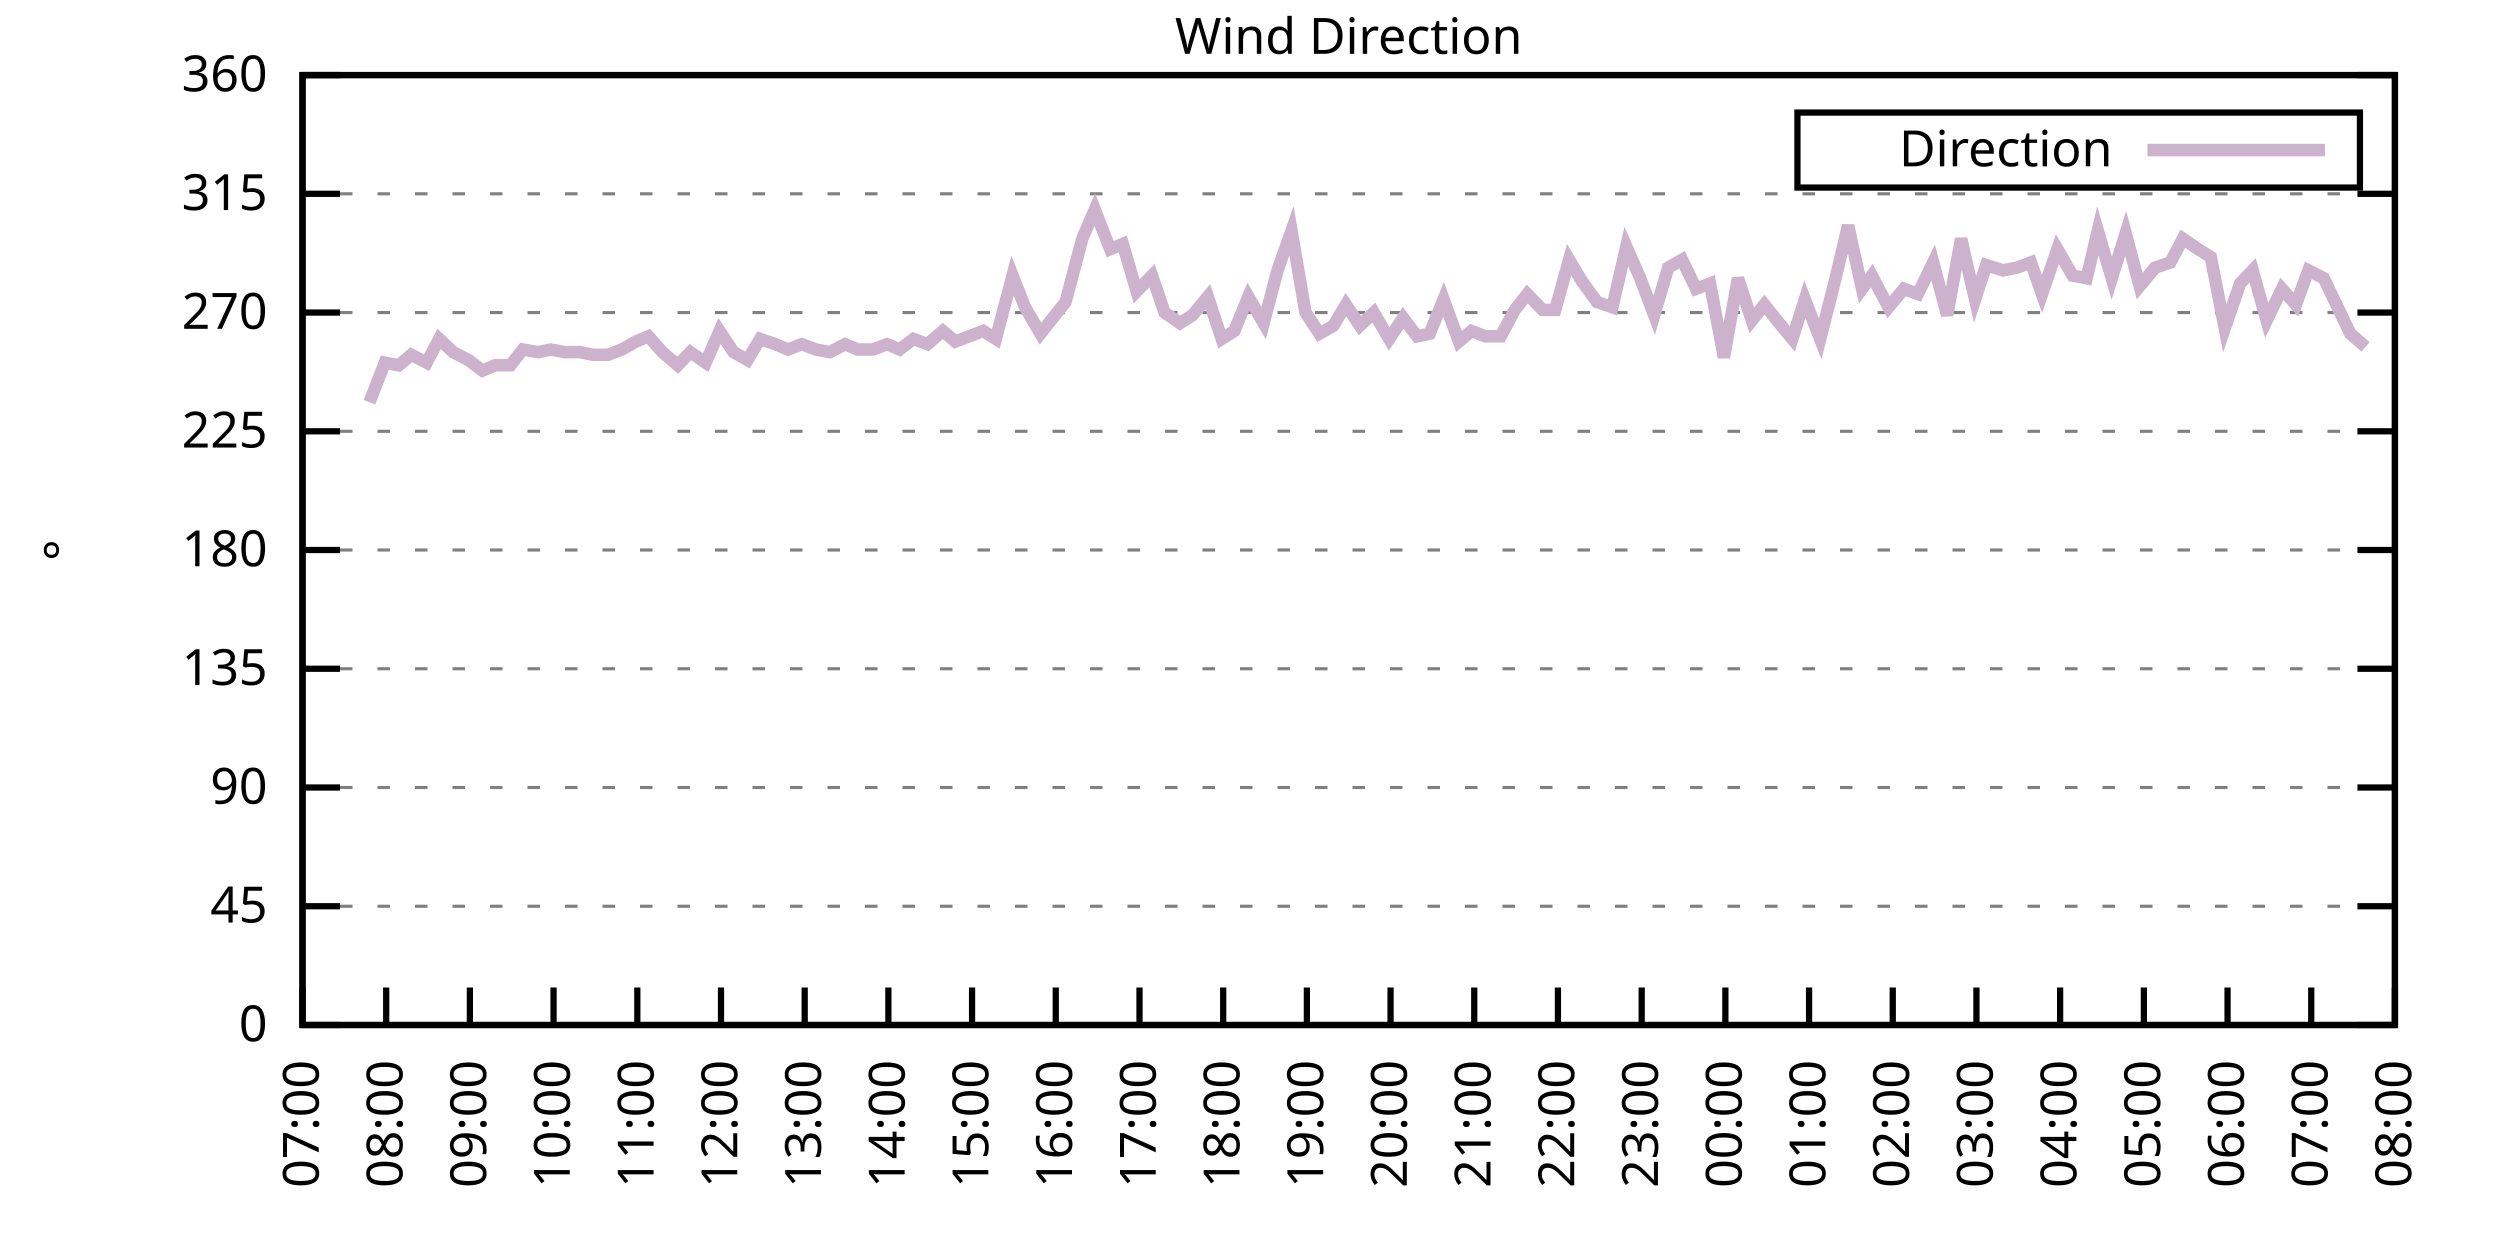
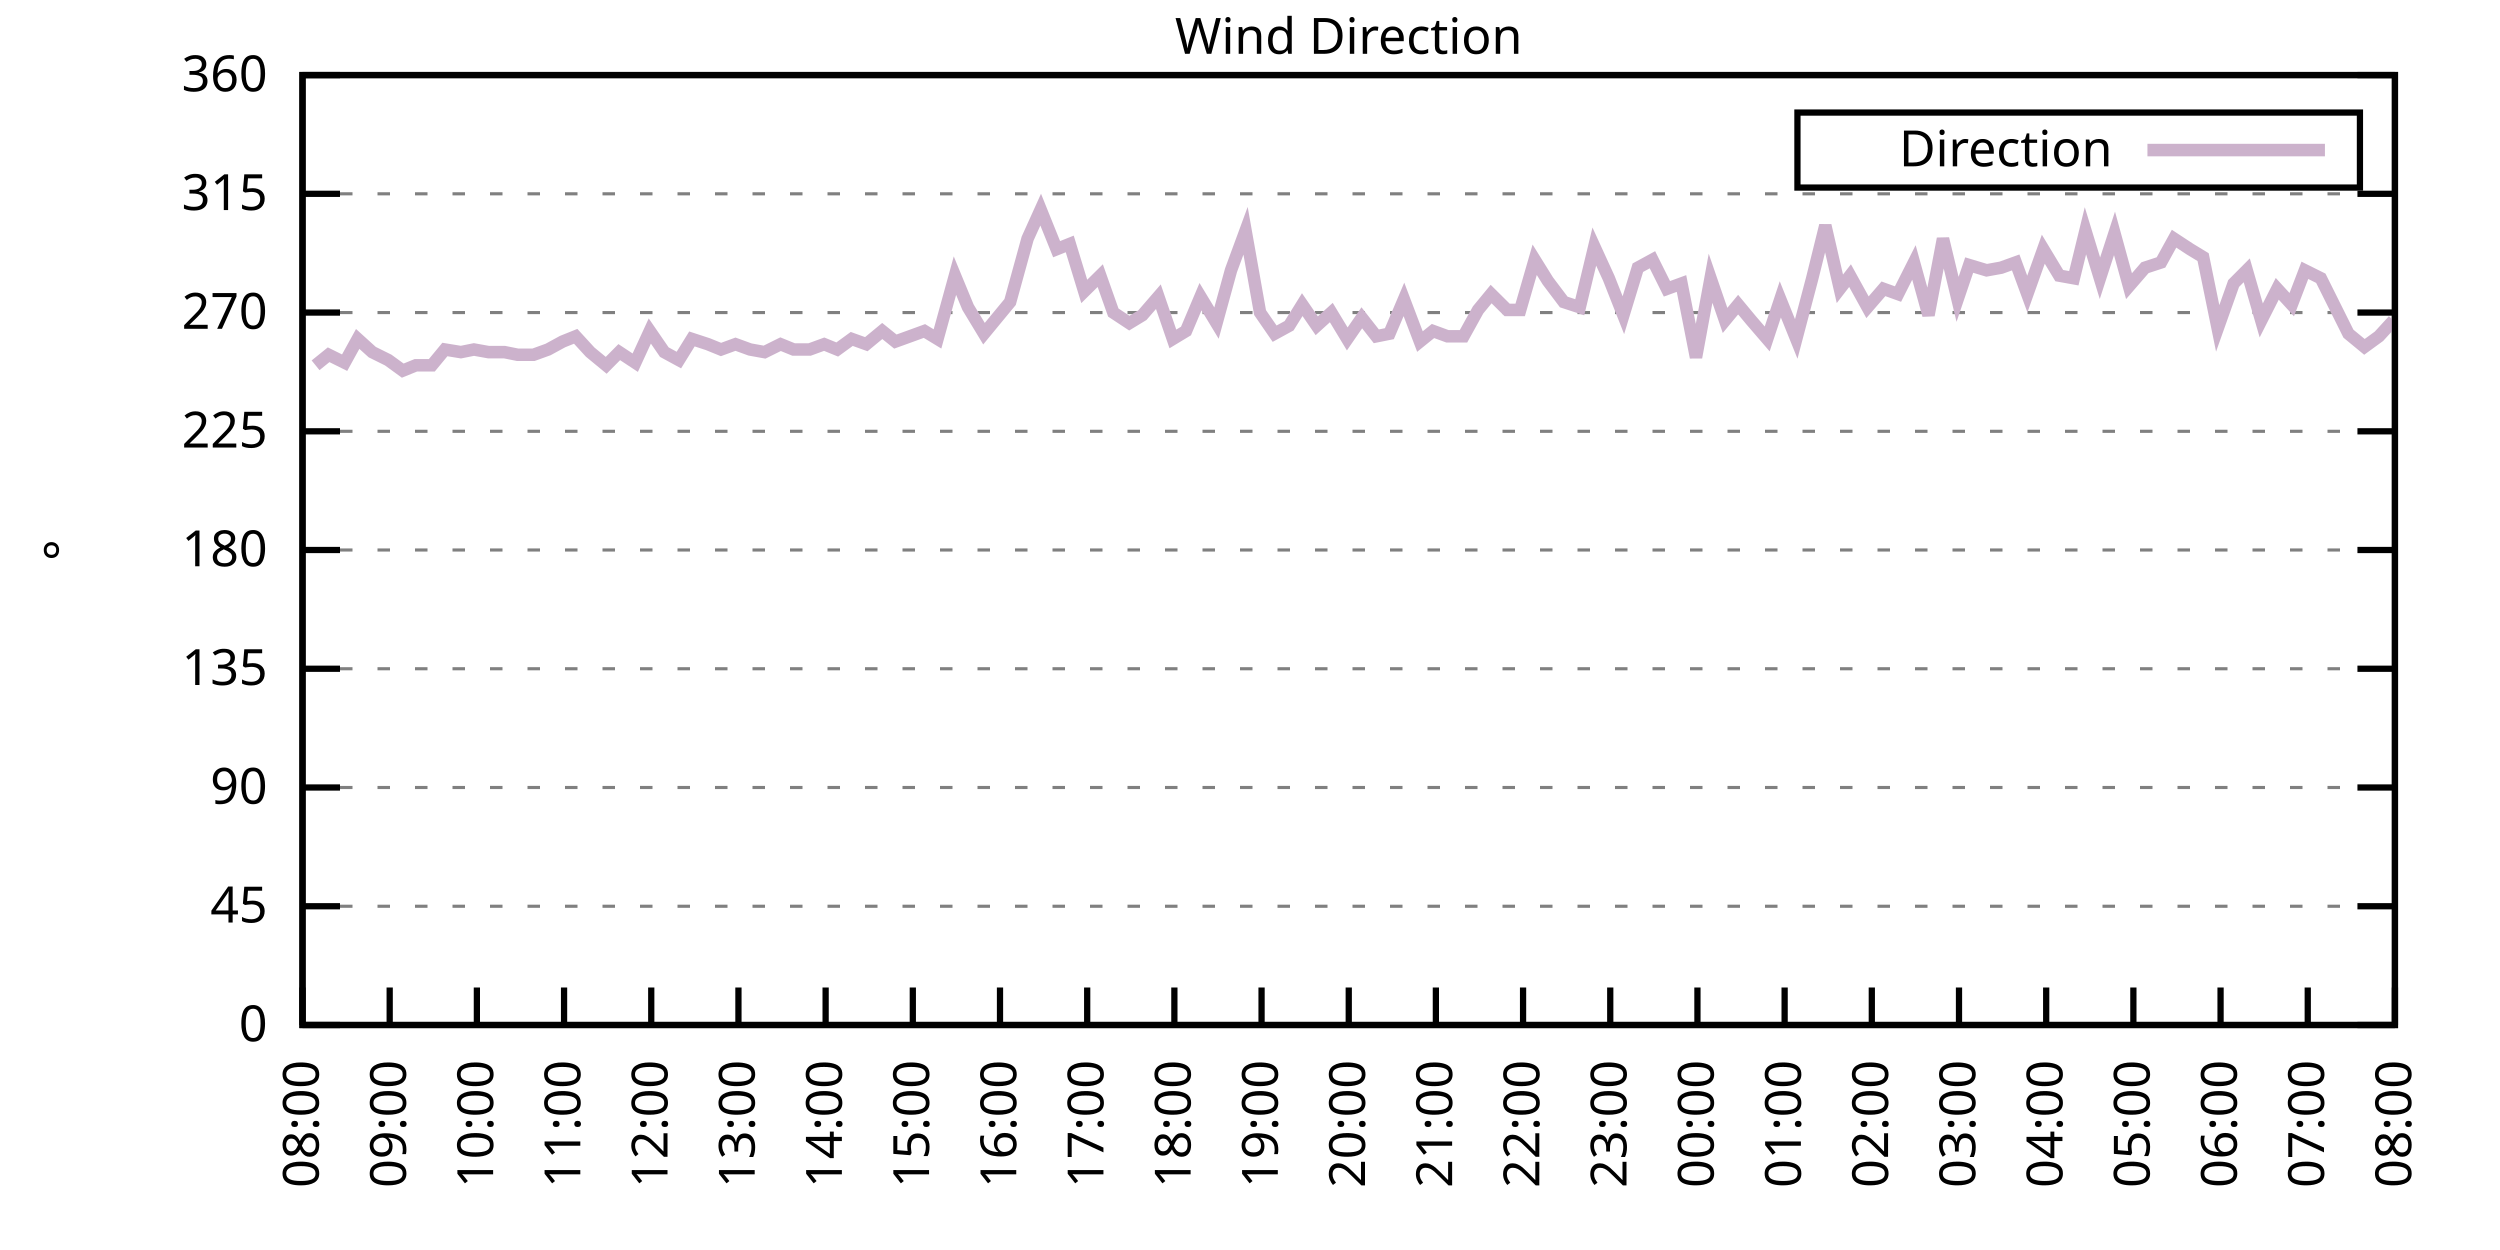
<svg xmlns="http://www.w3.org/2000/svg" xmlns:xlink="http://www.w3.org/1999/xlink" width="400" height="200" viewBox="0 0 400 200">
  <g id="gnuplot_canvas">
    <rect x="0" y="0" width="400" height="200" fill="none" />
    <defs>
      <circle id="gpDot" r="0.5" stroke-width="0.5" stroke="currentColor" />
      <path id="gpPt0" stroke-width="0.333" stroke="currentColor" d="M-1,0 h2 M0,-1 v2" />
      <path id="gpPt1" stroke-width="0.333" stroke="currentColor" d="M-1,-1 L1,1 M1,-1 L-1,1" />
      <path id="gpPt2" stroke-width="0.333" stroke="currentColor" d="M-1,0 L1,0 M0,-1 L0,1 M-1,-1 L1,1 M-1,1 L1,-1" />
      <rect id="gpPt3" stroke-width="0.333" stroke="currentColor" x="-1" y="-1" width="2" height="2" />
      <rect id="gpPt4" stroke-width="0.333" stroke="currentColor" fill="currentColor" x="-1" y="-1" width="2" height="2" />
      <circle id="gpPt5" stroke-width="0.333" stroke="currentColor" cx="0" cy="0" r="1" />
      <use xlink:href="#gpPt5" id="gpPt6" fill="currentColor" stroke="none" />
      <path id="gpPt7" stroke-width="0.333" stroke="currentColor" d="M0,-1.33 L-1.33,0.67 L1.33,0.67 z" />
      <use xlink:href="#gpPt7" id="gpPt8" fill="currentColor" stroke="none" />
      <use xlink:href="#gpPt7" id="gpPt9" stroke="currentColor" transform="rotate(180)" />
      <use xlink:href="#gpPt9" id="gpPt10" fill="currentColor" stroke="none" />
      <use xlink:href="#gpPt3" id="gpPt11" stroke="currentColor" transform="rotate(45)" />
      <use xlink:href="#gpPt11" id="gpPt12" fill="currentColor" stroke="none" />
      <path id="gpPt13" stroke-width="0.333" stroke="currentColor" d="M0,1.330 L1.265,0.411 L0.782,-1.067 L-0.782,-1.076 L-1.265,0.411 z" />
      <use xlink:href="#gpPt13" id="gpPt14" fill="currentColor" stroke="none" />
      <filter id="textbox" filterUnits="objectBoundingBox" x="0" y="0" height="1" width="1">
        <feFlood flood-color="white" flood-opacity="1" result="bgnd" />
        <feComposite in="SourceGraphic" in2="bgnd" operator="atop" />
      </filter>
      <filter id="greybox" filterUnits="objectBoundingBox" x="0" y="0" height="1" width="1">
        <feFlood flood-color="lightgrey" flood-opacity="1" result="grey" />
        <feComposite in="SourceGraphic" in2="grey" operator="atop" />
      </filter>
    </defs>
    <g fill="none" color="white" stroke="currentColor" stroke-width="1.00" stroke-linecap="butt" stroke-linejoin="miter">
</g>
    <g fill="none" color="black" stroke="currentColor" stroke-width="1.00" stroke-linecap="butt" stroke-linejoin="miter">
      <g stroke="none" shape-rendering="crispEdges">
        <polygon fill="rgb(255, 255, 255)" points="48.40,164.00 383.18,164.00 383.18,12.02 48.40,12.02 " />
      </g>
    </g>
    <g fill="none" color="black" stroke="currentColor" stroke-width="1.00" stroke-linecap="butt" stroke-linejoin="miter">
</g>
    <g fill="none" color="black" stroke="black" stroke-width="0.50" stroke-linecap="butt" stroke-linejoin="miter">
</g>
    <g fill="none" color="gray" stroke="currentColor" stroke-width="0.50" stroke-linecap="butt" stroke-linejoin="miter">
      <path stroke="gray" stroke-dasharray="2,4" class="gridline" d="M48.40,164.00 L383.19,164.00  " />
    </g>
    <g fill="none" color="gray" stroke="gray" stroke-width="1.00" stroke-linecap="butt" stroke-linejoin="miter">
</g>
    <g fill="none" color="black" stroke="currentColor" stroke-width="1.00" stroke-linecap="butt" stroke-linejoin="miter">
      <path stroke="black" d="M48.40,164.00 L54.40,164.00 M383.19,164.00 L377.19,164.00  " />
      <g transform="translate(42.80,166.60)" stroke="none" fill="black" font-family="Sans" font-size="8.00" text-anchor="end">
        <text>
          <tspan font-family="Sans"> 0</tspan>
        </text>
      </g>
    </g>
    <g fill="none" color="black" stroke="currentColor" stroke-width="1.00" stroke-linecap="butt" stroke-linejoin="miter">
</g>
    <g fill="none" color="black" stroke="black" stroke-width="0.50" stroke-linecap="butt" stroke-linejoin="miter">
</g>
    <g fill="none" color="gray" stroke="currentColor" stroke-width="0.50" stroke-linecap="butt" stroke-linejoin="miter">
      <path stroke="gray" stroke-dasharray="2,4" class="gridline" d="M48.40,145.00 L383.19,145.00  " />
    </g>
    <g fill="none" color="gray" stroke="gray" stroke-width="1.00" stroke-linecap="butt" stroke-linejoin="miter">
</g>
    <g fill="none" color="black" stroke="currentColor" stroke-width="1.00" stroke-linecap="butt" stroke-linejoin="miter">
      <path stroke="black" d="M48.40,145.00 L54.40,145.00 M383.19,145.00 L377.19,145.00  " />
      <g transform="translate(42.80,147.60)" stroke="none" fill="black" font-family="Sans" font-size="8.00" text-anchor="end">
        <text>
          <tspan font-family="Sans"> 45</tspan>
        </text>
      </g>
    </g>
    <g fill="none" color="black" stroke="currentColor" stroke-width="1.00" stroke-linecap="butt" stroke-linejoin="miter">
</g>
    <g fill="none" color="black" stroke="black" stroke-width="0.50" stroke-linecap="butt" stroke-linejoin="miter">
</g>
    <g fill="none" color="gray" stroke="currentColor" stroke-width="0.50" stroke-linecap="butt" stroke-linejoin="miter">
      <path stroke="gray" stroke-dasharray="2,4" class="gridline" d="M48.40,126.00 L383.19,126.00  " />
    </g>
    <g fill="none" color="gray" stroke="gray" stroke-width="1.00" stroke-linecap="butt" stroke-linejoin="miter">
</g>
    <g fill="none" color="black" stroke="currentColor" stroke-width="1.00" stroke-linecap="butt" stroke-linejoin="miter">
      <path stroke="black" d="M48.40,126.00 L54.40,126.00 M383.19,126.00 L377.19,126.00  " />
      <g transform="translate(42.80,128.60)" stroke="none" fill="black" font-family="Sans" font-size="8.00" text-anchor="end">
        <text>
          <tspan font-family="Sans"> 90</tspan>
        </text>
      </g>
    </g>
    <g fill="none" color="black" stroke="currentColor" stroke-width="1.00" stroke-linecap="butt" stroke-linejoin="miter">
</g>
    <g fill="none" color="black" stroke="black" stroke-width="0.50" stroke-linecap="butt" stroke-linejoin="miter">
</g>
    <g fill="none" color="gray" stroke="currentColor" stroke-width="0.50" stroke-linecap="butt" stroke-linejoin="miter">
      <path stroke="gray" stroke-dasharray="2,4" class="gridline" d="M48.40,107.00 L383.19,107.00  " />
    </g>
    <g fill="none" color="gray" stroke="gray" stroke-width="1.00" stroke-linecap="butt" stroke-linejoin="miter">
</g>
    <g fill="none" color="black" stroke="currentColor" stroke-width="1.00" stroke-linecap="butt" stroke-linejoin="miter">
      <path stroke="black" d="M48.40,107.00 L54.40,107.00 M383.19,107.00 L377.19,107.00  " />
      <g transform="translate(42.80,109.60)" stroke="none" fill="black" font-family="Sans" font-size="8.00" text-anchor="end">
        <text>
          <tspan font-family="Sans"> 135</tspan>
        </text>
      </g>
    </g>
    <g fill="none" color="black" stroke="currentColor" stroke-width="1.00" stroke-linecap="butt" stroke-linejoin="miter">
</g>
    <g fill="none" color="black" stroke="black" stroke-width="0.50" stroke-linecap="butt" stroke-linejoin="miter">
</g>
    <g fill="none" color="gray" stroke="currentColor" stroke-width="0.50" stroke-linecap="butt" stroke-linejoin="miter">
      <path stroke="gray" stroke-dasharray="2,4" class="gridline" d="M48.40,88.00 L383.19,88.00  " />
    </g>
    <g fill="none" color="gray" stroke="gray" stroke-width="1.00" stroke-linecap="butt" stroke-linejoin="miter">
</g>
    <g fill="none" color="black" stroke="currentColor" stroke-width="1.00" stroke-linecap="butt" stroke-linejoin="miter">
      <path stroke="black" d="M48.40,88.00 L54.40,88.00 M383.19,88.00 L377.19,88.00  " />
      <g transform="translate(42.80,90.60)" stroke="none" fill="black" font-family="Sans" font-size="8.00" text-anchor="end">
        <text>
          <tspan font-family="Sans"> 180</tspan>
        </text>
      </g>
    </g>
    <g fill="none" color="black" stroke="currentColor" stroke-width="1.00" stroke-linecap="butt" stroke-linejoin="miter">
</g>
    <g fill="none" color="black" stroke="black" stroke-width="0.50" stroke-linecap="butt" stroke-linejoin="miter">
</g>
    <g fill="none" color="gray" stroke="currentColor" stroke-width="0.50" stroke-linecap="butt" stroke-linejoin="miter">
      <path stroke="gray" stroke-dasharray="2,4" class="gridline" d="M48.40,69.01 L383.19,69.01  " />
    </g>
    <g fill="none" color="gray" stroke="gray" stroke-width="1.00" stroke-linecap="butt" stroke-linejoin="miter">
</g>
    <g fill="none" color="black" stroke="currentColor" stroke-width="1.00" stroke-linecap="butt" stroke-linejoin="miter">
      <path stroke="black" d="M48.40,69.01 L54.40,69.01 M383.19,69.01 L377.19,69.01  " />
      <g transform="translate(42.80,71.61)" stroke="none" fill="black" font-family="Sans" font-size="8.00" text-anchor="end">
        <text>
          <tspan font-family="Sans"> 225</tspan>
        </text>
      </g>
    </g>
    <g fill="none" color="black" stroke="currentColor" stroke-width="1.00" stroke-linecap="butt" stroke-linejoin="miter">
</g>
    <g fill="none" color="black" stroke="black" stroke-width="0.50" stroke-linecap="butt" stroke-linejoin="miter">
</g>
    <g fill="none" color="gray" stroke="currentColor" stroke-width="0.50" stroke-linecap="butt" stroke-linejoin="miter">
      <path stroke="gray" stroke-dasharray="2,4" class="gridline" d="M48.40,50.01 L383.19,50.01  " />
    </g>
    <g fill="none" color="gray" stroke="gray" stroke-width="1.00" stroke-linecap="butt" stroke-linejoin="miter">
</g>
    <g fill="none" color="black" stroke="currentColor" stroke-width="1.00" stroke-linecap="butt" stroke-linejoin="miter">
      <path stroke="black" d="M48.40,50.01 L54.40,50.01 M383.19,50.01 L377.19,50.01  " />
      <g transform="translate(42.80,52.61)" stroke="none" fill="black" font-family="Sans" font-size="8.00" text-anchor="end">
        <text>
          <tspan font-family="Sans"> 270</tspan>
        </text>
      </g>
    </g>
    <g fill="none" color="black" stroke="currentColor" stroke-width="1.00" stroke-linecap="butt" stroke-linejoin="miter">
</g>
    <g fill="none" color="black" stroke="black" stroke-width="0.50" stroke-linecap="butt" stroke-linejoin="miter">
</g>
    <g fill="none" color="gray" stroke="currentColor" stroke-width="0.50" stroke-linecap="butt" stroke-linejoin="miter">
      <path stroke="gray" stroke-dasharray="2,4" class="gridline" d="M48.40,31.01 L383.19,31.01  " />
    </g>
    <g fill="none" color="gray" stroke="gray" stroke-width="1.00" stroke-linecap="butt" stroke-linejoin="miter">
</g>
    <g fill="none" color="black" stroke="currentColor" stroke-width="1.00" stroke-linecap="butt" stroke-linejoin="miter">
      <path stroke="black" d="M48.40,31.01 L54.40,31.01 M383.19,31.01 L377.19,31.01  " />
      <g transform="translate(42.80,33.61)" stroke="none" fill="black" font-family="Sans" font-size="8.00" text-anchor="end">
        <text>
          <tspan font-family="Sans"> 315</tspan>
        </text>
      </g>
    </g>
    <g fill="none" color="black" stroke="currentColor" stroke-width="1.00" stroke-linecap="butt" stroke-linejoin="miter">
</g>
    <g fill="none" color="black" stroke="black" stroke-width="0.50" stroke-linecap="butt" stroke-linejoin="miter">
</g>
    <g fill="none" color="gray" stroke="currentColor" stroke-width="0.50" stroke-linecap="butt" stroke-linejoin="miter">
      <path stroke="gray" stroke-dasharray="2,4" class="gridline" d="M48.40,12.01 L383.19,12.01  " />
    </g>
    <g fill="none" color="gray" stroke="gray" stroke-width="1.00" stroke-linecap="butt" stroke-linejoin="miter">
</g>
    <g fill="none" color="black" stroke="currentColor" stroke-width="1.00" stroke-linecap="butt" stroke-linejoin="miter">
      <path stroke="black" d="M48.40,12.01 L54.40,12.01 M383.19,12.01 L377.19,12.01  " />
      <g transform="translate(42.80,14.61)" stroke="none" fill="black" font-family="Sans" font-size="8.00" text-anchor="end">
        <text>
          <tspan font-family="Sans"> 360</tspan>
        </text>
      </g>
    </g>
    <g fill="none" color="black" stroke="currentColor" stroke-width="1.00" stroke-linecap="butt" stroke-linejoin="miter">
      <path stroke="black" d="M48.40,164.00 L48.40,158.00  " />
      <g transform="translate(51.00,169.60) rotate(270.00)" stroke="none" fill="black" font-family="Sans" font-size="8.00" text-anchor="end">
        <text>
-           <tspan font-family="Sans">07:00</tspan>
-         </text>
-       </g>
-     </g>
-     <g fill="none" color="black" stroke="currentColor" stroke-width="1.00" stroke-linecap="butt" stroke-linejoin="miter">
-       <path stroke="black" d="M61.79,164.00 L61.79,158.00  " />
-       <g transform="translate(64.39,169.60) rotate(270.00)" stroke="none" fill="black" font-family="Sans" font-size="8.00" text-anchor="end">
-         <text>
          <tspan font-family="Sans">08:00</tspan>
        </text>
      </g>
    </g>
    <g fill="none" color="black" stroke="currentColor" stroke-width="1.00" stroke-linecap="butt" stroke-linejoin="miter">
-       <path stroke="black" d="M75.18,164.00 L75.18,158.00  " />
-       <g transform="translate(77.78,169.60) rotate(270.00)" stroke="none" fill="black" font-family="Sans" font-size="8.00" text-anchor="end">
+       <path stroke="black" d="M62.35,164.00 L62.35,158.00  " />
+       <g transform="translate(64.95,169.60) rotate(270.00)" stroke="none" fill="black" font-family="Sans" font-size="8.00" text-anchor="end">
        <text>
          <tspan font-family="Sans">09:00</tspan>
        </text>
      </g>
    </g>
    <g fill="none" color="black" stroke="currentColor" stroke-width="1.00" stroke-linecap="butt" stroke-linejoin="miter">
-       <path stroke="black" d="M88.57,164.00 L88.57,158.00  " />
-       <g transform="translate(91.17,169.60) rotate(270.00)" stroke="none" fill="black" font-family="Sans" font-size="8.00" text-anchor="end">
+       <path stroke="black" d="M76.30,164.00 L76.30,158.00  " />
+       <g transform="translate(78.90,169.60) rotate(270.00)" stroke="none" fill="black" font-family="Sans" font-size="8.00" text-anchor="end">
        <text>
          <tspan font-family="Sans">10:00</tspan>
        </text>
      </g>
    </g>
    <g fill="none" color="black" stroke="currentColor" stroke-width="1.00" stroke-linecap="butt" stroke-linejoin="miter">
-       <path stroke="black" d="M101.97,164.00 L101.97,158.00  " />
-       <g transform="translate(104.57,169.60) rotate(270.00)" stroke="none" fill="black" font-family="Sans" font-size="8.00" text-anchor="end">
+       <path stroke="black" d="M90.25,164.00 L90.25,158.00  " />
+       <g transform="translate(92.85,169.60) rotate(270.00)" stroke="none" fill="black" font-family="Sans" font-size="8.00" text-anchor="end">
        <text>
          <tspan font-family="Sans">11:00</tspan>
        </text>
      </g>
    </g>
    <g fill="none" color="black" stroke="currentColor" stroke-width="1.00" stroke-linecap="butt" stroke-linejoin="miter">
-       <path stroke="black" d="M115.36,164.00 L115.36,158.00  " />
-       <g transform="translate(117.96,169.60) rotate(270.00)" stroke="none" fill="black" font-family="Sans" font-size="8.00" text-anchor="end">
+       <path stroke="black" d="M104.20,164.00 L104.20,158.00  " />
+       <g transform="translate(106.80,169.60) rotate(270.00)" stroke="none" fill="black" font-family="Sans" font-size="8.00" text-anchor="end">
        <text>
          <tspan font-family="Sans">12:00</tspan>
        </text>
      </g>
    </g>
    <g fill="none" color="black" stroke="currentColor" stroke-width="1.00" stroke-linecap="butt" stroke-linejoin="miter">
-       <path stroke="black" d="M128.75,164.00 L128.75,158.00  " />
-       <g transform="translate(131.35,169.60) rotate(270.00)" stroke="none" fill="black" font-family="Sans" font-size="8.00" text-anchor="end">
+       <path stroke="black" d="M118.15,164.00 L118.15,158.00  " />
+       <g transform="translate(120.75,169.60) rotate(270.00)" stroke="none" fill="black" font-family="Sans" font-size="8.00" text-anchor="end">
        <text>
          <tspan font-family="Sans">13:00</tspan>
        </text>
      </g>
    </g>
    <g fill="none" color="black" stroke="currentColor" stroke-width="1.00" stroke-linecap="butt" stroke-linejoin="miter">
-       <path stroke="black" d="M142.14,164.00 L142.14,158.00  " />
-       <g transform="translate(144.74,169.60) rotate(270.00)" stroke="none" fill="black" font-family="Sans" font-size="8.00" text-anchor="end">
+       <path stroke="black" d="M132.10,164.00 L132.10,158.00  " />
+       <g transform="translate(134.70,169.60) rotate(270.00)" stroke="none" fill="black" font-family="Sans" font-size="8.00" text-anchor="end">
        <text>
          <tspan font-family="Sans">14:00</tspan>
        </text>
      </g>
    </g>
    <g fill="none" color="black" stroke="currentColor" stroke-width="1.00" stroke-linecap="butt" stroke-linejoin="miter">
-       <path stroke="black" d="M155.53,164.00 L155.53,158.00  " />
-       <g transform="translate(158.13,169.60) rotate(270.00)" stroke="none" fill="black" font-family="Sans" font-size="8.00" text-anchor="end">
+       <path stroke="black" d="M146.05,164.00 L146.05,158.00  " />
+       <g transform="translate(148.65,169.60) rotate(270.00)" stroke="none" fill="black" font-family="Sans" font-size="8.00" text-anchor="end">
        <text>
          <tspan font-family="Sans">15:00</tspan>
        </text>
      </g>
    </g>
    <g fill="none" color="black" stroke="currentColor" stroke-width="1.00" stroke-linecap="butt" stroke-linejoin="miter">
-       <path stroke="black" d="M168.92,164.00 L168.92,158.00  " />
-       <g transform="translate(171.52,169.60) rotate(270.00)" stroke="none" fill="black" font-family="Sans" font-size="8.00" text-anchor="end">
+       <path stroke="black" d="M160.00,164.00 L160.00,158.00  " />
+       <g transform="translate(162.60,169.60) rotate(270.00)" stroke="none" fill="black" font-family="Sans" font-size="8.00" text-anchor="end">
        <text>
          <tspan font-family="Sans">16:00</tspan>
        </text>
      </g>
    </g>
    <g fill="none" color="black" stroke="currentColor" stroke-width="1.00" stroke-linecap="butt" stroke-linejoin="miter">
-       <path stroke="black" d="M182.32,164.00 L182.32,158.00  " />
-       <g transform="translate(184.92,169.60) rotate(270.00)" stroke="none" fill="black" font-family="Sans" font-size="8.00" text-anchor="end">
+       <path stroke="black" d="M173.95,164.00 L173.95,158.00  " />
+       <g transform="translate(176.55,169.60) rotate(270.00)" stroke="none" fill="black" font-family="Sans" font-size="8.00" text-anchor="end">
        <text>
          <tspan font-family="Sans">17:00</tspan>
        </text>
      </g>
    </g>
    <g fill="none" color="black" stroke="currentColor" stroke-width="1.00" stroke-linecap="butt" stroke-linejoin="miter">
-       <path stroke="black" d="M195.71,164.00 L195.71,158.00  " />
-       <g transform="translate(198.31,169.60) rotate(270.00)" stroke="none" fill="black" font-family="Sans" font-size="8.00" text-anchor="end">
+       <path stroke="black" d="M187.90,164.00 L187.90,158.00  " />
+       <g transform="translate(190.50,169.60) rotate(270.00)" stroke="none" fill="black" font-family="Sans" font-size="8.00" text-anchor="end">
        <text>
          <tspan font-family="Sans">18:00</tspan>
        </text>
      </g>
    </g>
    <g fill="none" color="black" stroke="currentColor" stroke-width="1.00" stroke-linecap="butt" stroke-linejoin="miter">
-       <path stroke="black" d="M209.10,164.00 L209.10,158.00  " />
-       <g transform="translate(211.70,169.60) rotate(270.00)" stroke="none" fill="black" font-family="Sans" font-size="8.00" text-anchor="end">
+       <path stroke="black" d="M201.85,164.00 L201.85,158.00  " />
+       <g transform="translate(204.45,169.60) rotate(270.00)" stroke="none" fill="black" font-family="Sans" font-size="8.00" text-anchor="end">
        <text>
          <tspan font-family="Sans">19:00</tspan>
        </text>
      </g>
    </g>
    <g fill="none" color="black" stroke="currentColor" stroke-width="1.00" stroke-linecap="butt" stroke-linejoin="miter">
-       <path stroke="black" d="M222.49,164.00 L222.49,158.00  " />
-       <g transform="translate(225.09,169.60) rotate(270.00)" stroke="none" fill="black" font-family="Sans" font-size="8.00" text-anchor="end">
+       <path stroke="black" d="M215.80,164.00 L215.80,158.00  " />
+       <g transform="translate(218.40,169.60) rotate(270.00)" stroke="none" fill="black" font-family="Sans" font-size="8.00" text-anchor="end">
        <text>
          <tspan font-family="Sans">20:00</tspan>
        </text>
      </g>
    </g>
    <g fill="none" color="black" stroke="currentColor" stroke-width="1.00" stroke-linecap="butt" stroke-linejoin="miter">
-       <path stroke="black" d="M235.88,164.00 L235.88,158.00  " />
-       <g transform="translate(238.48,169.60) rotate(270.00)" stroke="none" fill="black" font-family="Sans" font-size="8.00" text-anchor="end">
+       <path stroke="black" d="M229.74,164.00 L229.74,158.00  " />
+       <g transform="translate(232.34,169.60) rotate(270.00)" stroke="none" fill="black" font-family="Sans" font-size="8.00" text-anchor="end">
        <text>
          <tspan font-family="Sans">21:00</tspan>
        </text>
      </g>
    </g>
    <g fill="none" color="black" stroke="currentColor" stroke-width="1.00" stroke-linecap="butt" stroke-linejoin="miter">
-       <path stroke="black" d="M249.27,164.00 L249.27,158.00  " />
-       <g transform="translate(251.87,169.60) rotate(270.00)" stroke="none" fill="black" font-family="Sans" font-size="8.00" text-anchor="end">
+       <path stroke="black" d="M243.69,164.00 L243.69,158.00  " />
+       <g transform="translate(246.29,169.60) rotate(270.00)" stroke="none" fill="black" font-family="Sans" font-size="8.00" text-anchor="end">
        <text>
          <tspan font-family="Sans">22:00</tspan>
        </text>
      </g>
    </g>
    <g fill="none" color="black" stroke="currentColor" stroke-width="1.00" stroke-linecap="butt" stroke-linejoin="miter">
-       <path stroke="black" d="M262.67,164.00 L262.67,158.00  " />
-       <g transform="translate(265.27,169.60) rotate(270.00)" stroke="none" fill="black" font-family="Sans" font-size="8.00" text-anchor="end">
+       <path stroke="black" d="M257.64,164.00 L257.64,158.00  " />
+       <g transform="translate(260.24,169.60) rotate(270.00)" stroke="none" fill="black" font-family="Sans" font-size="8.00" text-anchor="end">
        <text>
          <tspan font-family="Sans">23:00</tspan>
        </text>
      </g>
    </g>
    <g fill="none" color="black" stroke="currentColor" stroke-width="1.00" stroke-linecap="butt" stroke-linejoin="miter">
-       <path stroke="black" d="M276.06,164.00 L276.06,158.00  " />
-       <g transform="translate(278.66,169.60) rotate(270.00)" stroke="none" fill="black" font-family="Sans" font-size="8.00" text-anchor="end">
+       <path stroke="black" d="M271.59,164.00 L271.59,158.00  " />
+       <g transform="translate(274.19,169.60) rotate(270.00)" stroke="none" fill="black" font-family="Sans" font-size="8.00" text-anchor="end">
        <text>
          <tspan font-family="Sans">00:00</tspan>
        </text>
      </g>
    </g>
    <g fill="none" color="black" stroke="currentColor" stroke-width="1.00" stroke-linecap="butt" stroke-linejoin="miter">
-       <path stroke="black" d="M289.45,164.00 L289.45,158.00  " />
-       <g transform="translate(292.05,169.60) rotate(270.00)" stroke="none" fill="black" font-family="Sans" font-size="8.00" text-anchor="end">
+       <path stroke="black" d="M285.54,164.00 L285.54,158.00  " />
+       <g transform="translate(288.14,169.60) rotate(270.00)" stroke="none" fill="black" font-family="Sans" font-size="8.00" text-anchor="end">
        <text>
          <tspan font-family="Sans">01:00</tspan>
        </text>
      </g>
    </g>
    <g fill="none" color="black" stroke="currentColor" stroke-width="1.00" stroke-linecap="butt" stroke-linejoin="miter">
-       <path stroke="black" d="M302.84,164.00 L302.84,158.00  " />
-       <g transform="translate(305.44,169.60) rotate(270.00)" stroke="none" fill="black" font-family="Sans" font-size="8.00" text-anchor="end">
+       <path stroke="black" d="M299.49,164.00 L299.49,158.00  " />
+       <g transform="translate(302.09,169.60) rotate(270.00)" stroke="none" fill="black" font-family="Sans" font-size="8.00" text-anchor="end">
        <text>
          <tspan font-family="Sans">02:00</tspan>
        </text>
      </g>
    </g>
    <g fill="none" color="black" stroke="currentColor" stroke-width="1.00" stroke-linecap="butt" stroke-linejoin="miter">
-       <path stroke="black" d="M316.23,164.00 L316.23,158.00  " />
-       <g transform="translate(318.83,169.60) rotate(270.00)" stroke="none" fill="black" font-family="Sans" font-size="8.00" text-anchor="end">
+       <path stroke="black" d="M313.44,164.00 L313.44,158.00  " />
+       <g transform="translate(316.04,169.60) rotate(270.00)" stroke="none" fill="black" font-family="Sans" font-size="8.00" text-anchor="end">
        <text>
          <tspan font-family="Sans">03:00</tspan>
        </text>
      </g>
    </g>
    <g fill="none" color="black" stroke="currentColor" stroke-width="1.00" stroke-linecap="butt" stroke-linejoin="miter">
-       <path stroke="black" d="M329.62,164.00 L329.62,158.00  " />
-       <g transform="translate(332.22,169.60) rotate(270.00)" stroke="none" fill="black" font-family="Sans" font-size="8.00" text-anchor="end">
+       <path stroke="black" d="M327.39,164.00 L327.39,158.00  " />
+       <g transform="translate(329.99,169.60) rotate(270.00)" stroke="none" fill="black" font-family="Sans" font-size="8.00" text-anchor="end">
        <text>
          <tspan font-family="Sans">04:00</tspan>
        </text>
      </g>
    </g>
    <g fill="none" color="black" stroke="currentColor" stroke-width="1.00" stroke-linecap="butt" stroke-linejoin="miter">
-       <path stroke="black" d="M343.02,164.00 L343.02,158.00  " />
-       <g transform="translate(345.62,169.60) rotate(270.00)" stroke="none" fill="black" font-family="Sans" font-size="8.00" text-anchor="end">
+       <path stroke="black" d="M341.34,164.00 L341.34,158.00  " />
+       <g transform="translate(343.94,169.60) rotate(270.00)" stroke="none" fill="black" font-family="Sans" font-size="8.00" text-anchor="end">
        <text>
          <tspan font-family="Sans">05:00</tspan>
        </text>
      </g>
    </g>
    <g fill="none" color="black" stroke="currentColor" stroke-width="1.00" stroke-linecap="butt" stroke-linejoin="miter">
-       <path stroke="black" d="M356.41,164.00 L356.41,158.00  " />
-       <g transform="translate(359.01,169.60) rotate(270.00)" stroke="none" fill="black" font-family="Sans" font-size="8.00" text-anchor="end">
+       <path stroke="black" d="M355.29,164.00 L355.29,158.00  " />
+       <g transform="translate(357.89,169.60) rotate(270.00)" stroke="none" fill="black" font-family="Sans" font-size="8.00" text-anchor="end">
        <text>
          <tspan font-family="Sans">06:00</tspan>
        </text>
      </g>
    </g>
    <g fill="none" color="black" stroke="currentColor" stroke-width="1.00" stroke-linecap="butt" stroke-linejoin="miter">
-       <path stroke="black" d="M369.80,164.00 L369.80,158.00  " />
-       <g transform="translate(372.40,169.60) rotate(270.00)" stroke="none" fill="black" font-family="Sans" font-size="8.00" text-anchor="end">
+       <path stroke="black" d="M369.24,164.00 L369.24,158.00  " />
+       <g transform="translate(371.84,169.60) rotate(270.00)" stroke="none" fill="black" font-family="Sans" font-size="8.00" text-anchor="end">
        <text>
          <tspan font-family="Sans">07:00</tspan>
        </text>
      </g>
    </g>
    <g fill="none" color="black" stroke="currentColor" stroke-width="1.00" stroke-linecap="butt" stroke-linejoin="miter">
      <path stroke="black" d="M383.19,164.00 L383.19,158.00  " />
      <g transform="translate(385.79,169.60) rotate(270.00)" stroke="none" fill="black" font-family="Sans" font-size="8.00" text-anchor="end">
        <text>
          <tspan font-family="Sans">08:00</tspan>
        </text>
      </g>
    </g>
    <g fill="none" color="black" stroke="currentColor" stroke-width="1.00" stroke-linecap="butt" stroke-linejoin="miter">
</g>
    <g fill="none" color="black" stroke="currentColor" stroke-width="1.00" stroke-linecap="butt" stroke-linejoin="miter">
      <path stroke="black" d="M48.40,12.01 L48.40,164.00 L383.19,164.00 L383.19,12.01 L48.40,12.01 Z  " />
    </g>
    <g fill="none" color="black" stroke="currentColor" stroke-width="1.00" stroke-linecap="butt" stroke-linejoin="miter">
</g>
    <g fill="none" color="black" stroke="currentColor" stroke-width="1.00" stroke-linecap="butt" stroke-linejoin="miter">
      <path stroke="black" d="M287.59,30.01 L287.59,18.01 L377.59,18.01 L377.59,30.01 L287.59,30.01 Z  " />
    </g>
    <g id="Wind_direction_plot_1">
      <g fill="none" color="white" stroke="black" stroke-width="2.00" stroke-linecap="butt" stroke-linejoin="miter">
</g>
      <g fill="none" color="black" stroke="currentColor" stroke-width="2.00" stroke-linecap="butt" stroke-linejoin="miter">
        <g transform="translate(337.99,26.61)" stroke="none" fill="black" font-family="Sans" font-size="8.00" text-anchor="end">
          <text>
            <tspan font-family="Sans">Direction</tspan>
          </text>
        </g>
      </g>
      <g fill="none" color="black" stroke="currentColor" stroke-width="2.00" stroke-linecap="butt" stroke-linejoin="miter">
-         <path stroke="rgb(204, 178, 204)" d="M343.59,24.01 L371.99,24.01 M59.11,64.36 L61.57,58.03 L63.80,58.45 L65.81,56.76 L68.26,58.03 L70.27,54.23   L72.50,56.34 L74.96,57.61 L77.19,59.30 L79.20,58.45 L81.66,58.45 L83.66,55.92 L86.12,56.34 L88.13,55.92   L90.36,56.34 L92.82,56.34 L94.82,56.76 L97.28,56.76 L99.51,55.92 L101.74,54.65 L103.75,53.81 L105.98,56.34   L108.44,58.45 L110.45,56.34 L112.90,58.03 L115.13,52.96 L117.37,56.34 L119.60,57.61 L121.61,54.23 L124.06,55.07   L126.07,55.92 L128.30,55.07 L130.54,55.92 L132.77,56.34 L135.22,55.07 L137.23,55.92 L139.69,55.92 L141.92,55.07   L143.93,55.92 L146.16,54.23 L148.39,55.07 L150.85,52.96 L152.85,54.65 L155.09,53.81 L157.32,52.96 L159.33,54.23   L162.01,44.10 L164.01,49.16 L166.47,53.39 L168.48,50.85 L170.49,48.32 L173.17,38.19 L175.17,33.54 L177.63,39.87   L179.64,39.03 L181.87,46.63 L184.32,44.10 L186.33,50.01 L188.79,51.70 L190.80,50.43 L193.25,47.47 L195.48,54.23   L197.49,52.96 L199.73,47.47 L202.18,51.70 L204.41,43.25 L206.64,36.92 L208.88,50.01 L211.11,53.39 L213.34,52.12   L215.35,48.74 L217.58,52.12 L219.81,50.01 L222.27,54.23 L224.50,50.85 L226.73,53.81 L228.74,53.39 L230.97,47.90   L233.43,54.65 L235.44,52.96 L237.67,53.81 L240.12,53.81 L242.36,49.59 L244.36,47.05 L246.82,49.59 L248.83,49.59   L251.06,41.56 L253.07,44.94 L255.52,48.32 L257.98,49.16 L260.21,39.45 L262.44,44.52 L264.67,50.43 L266.91,42.83   L269.14,41.56 L271.37,46.21 L273.60,45.36 L275.83,57.18 L278.07,44.52 L280.30,51.27 L282.31,48.74 L284.32,51.27   L286.77,54.23 L288.78,47.90 L291.23,54.23 L293.69,44.52 L295.70,36.08 L297.93,46.21 L299.49,44.10 L302.17,49.16   L304.63,46.21 L306.86,47.05 L309.31,41.99 L311.54,50.43 L313.78,38.19 L316.01,47.90 L317.79,42.41 L320.47,43.25   L322.70,42.83 L324.94,41.99 L326.72,47.05 L329.18,39.87 L331.63,44.10 L333.86,44.52 L335.65,36.92 L337.88,44.52   L340.11,37.34 L342.35,45.79 L344.80,42.83 L347.26,41.99 L349.26,38.19 L351.72,39.87 L353.73,41.14 L355.96,52.54   L358.42,45.36 L360.42,43.25 L362.66,51.27 L365.11,46.21 L367.34,48.74 L369.35,43.25 L371.81,44.52 L376.05,53.39   L378.50,55.50  " />
+         <path stroke="rgb(204, 178, 204)" d="M343.59,24.01 L371.99,24.01 M50.49,58.45 L52.58,56.76 L55.14,58.03 L57.23,54.23 L59.56,56.34 L62.12,57.61   L64.44,59.30 L66.53,58.45 L69.09,58.45 L71.18,55.92 L73.74,56.34 L75.83,55.92 L78.16,56.34 L80.72,56.34   L82.81,56.76 L85.37,56.76 L87.69,55.92 L90.02,54.65 L92.11,53.81 L94.43,56.34 L96.99,58.45 L99.08,56.34   L101.64,58.03 L103.97,52.96 L106.29,56.34 L108.62,57.61 L110.71,54.23 L113.27,55.07 L115.36,55.92 L117.68,55.07   L120.01,55.92 L122.33,56.34 L124.89,55.07 L126.98,55.92 L129.54,55.92 L131.87,55.07 L133.96,55.92 L136.28,54.23   L138.61,55.07 L141.16,52.96 L143.26,54.65 L145.58,53.81 L147.91,52.96 L150.00,54.23 L152.79,44.10 L154.88,49.16   L157.44,53.39 L159.53,50.85 L161.62,48.32 L164.41,38.19 L166.51,33.54 L169.06,39.87 L171.16,39.03 L173.48,46.63   L176.04,44.10 L178.13,50.01 L180.69,51.70 L182.78,50.43 L185.34,47.47 L187.66,54.23 L189.76,52.96 L192.08,47.47   L194.64,51.70 L196.96,43.25 L199.29,36.92 L201.61,50.01 L203.94,53.39 L206.26,52.12 L208.36,48.74 L210.68,52.12   L213.01,50.01 L215.56,54.23 L217.89,50.85 L220.21,53.81 L222.30,53.39 L224.63,47.90 L227.19,54.65 L229.28,52.96   L231.60,53.81 L234.16,53.81 L236.49,49.59 L238.58,47.05 L241.14,49.59 L243.23,49.59 L245.55,41.56 L247.65,44.94   L250.20,48.32 L252.76,49.16 L255.09,39.45 L257.41,44.52 L259.74,50.43 L262.06,42.83 L264.39,41.56 L266.71,46.21   L269.04,45.36 L271.36,57.18 L273.69,44.52 L276.01,51.27 L278.10,48.74 L280.20,51.27 L282.75,54.23 L284.85,47.90   L287.40,54.23 L289.96,44.52 L292.05,36.08 L294.38,46.21 L296.01,44.10 L298.80,49.16 L301.35,46.21 L303.68,47.05   L306.23,41.99 L308.56,50.43 L310.88,38.19 L313.21,47.90 L315.07,42.41 L317.86,43.25 L320.18,42.83 L322.51,41.99   L324.37,47.05 L326.93,39.87 L329.48,44.10 L331.81,44.52 L333.67,36.92 L335.99,44.52 L338.32,37.34 L340.64,45.79   L343.20,42.83 L345.76,41.99 L347.85,38.19 L350.41,39.87 L352.50,41.14 L354.83,52.54 L357.38,45.36 L359.48,43.25   L361.80,51.27 L364.36,46.21 L366.68,48.74 L368.78,43.25 L371.33,44.52 L375.75,53.39 L378.31,55.50 L380.63,53.81   L382.96,51.27  " />
      </g>
    </g>
    <g fill="none" color="black" stroke="currentColor" stroke-width="2.00" stroke-linecap="butt" stroke-linejoin="miter">
</g>
    <g fill="none" color="black" stroke="black" stroke-width="1.00" stroke-linecap="butt" stroke-linejoin="miter">
</g>
    <g fill="none" color="black" stroke="currentColor" stroke-width="1.00" stroke-linecap="butt" stroke-linejoin="miter">
      <path stroke="black" d="M48.40,12.01 L48.40,164.00 L383.19,164.00 L383.19,12.01 L48.40,12.01 Z  " />
      <g transform="translate(12.80,88.01) rotate(270.00)" stroke="none" fill="black" font-family="Sans" font-size="8.00" text-anchor="middle">
        <text>
          <tspan font-family="Sans">°</tspan>
        </text>
      </g>
    </g>
    <g fill="none" color="black" stroke="currentColor" stroke-width="1.00" stroke-linecap="butt" stroke-linejoin="miter">
</g>
    <g fill="none" color="black" stroke="currentColor" stroke-width="1.00" stroke-linecap="butt" stroke-linejoin="miter">
      <g transform="translate(215.79,8.61)" stroke="none" fill="black" font-family="Sans" font-size="8.00" text-anchor="middle">
        <text>
          <tspan font-family="Sans">Wind Direction</tspan>
        </text>
      </g>
    </g>
    <g fill="none" color="black" stroke="currentColor" stroke-width="1.00" stroke-linecap="butt" stroke-linejoin="miter">
</g>
  </g>
</svg>
